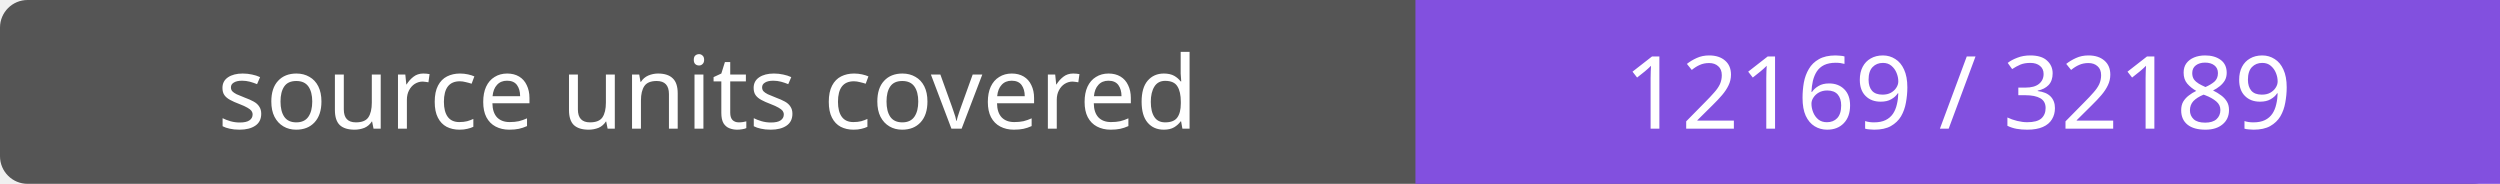
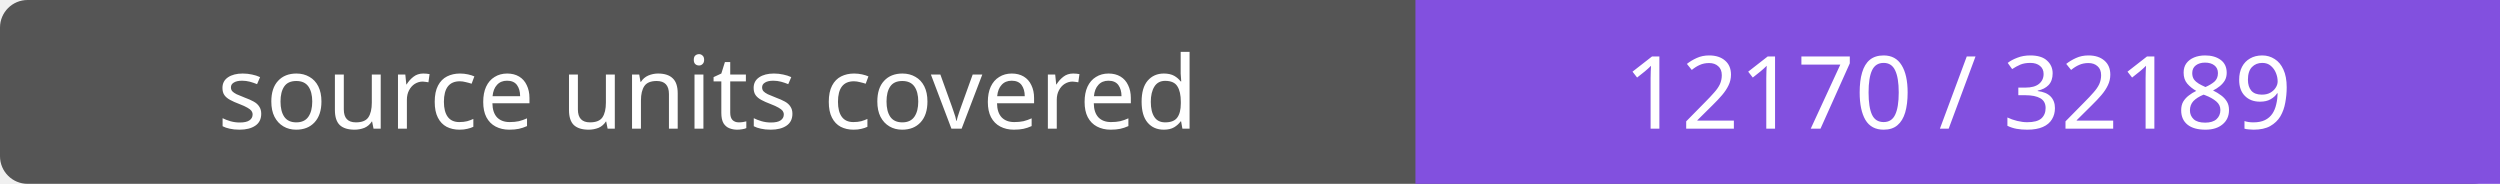
- <svg xmlns="http://www.w3.org/2000/svg" width="272" height="20" role="img" aria-label="source units covered: 12169 / 32189">
+ <svg xmlns="http://www.w3.org/2000/svg" width="272" height="20" role="img" aria-label="source units covered: 12170 / 32189">
  <rect width="272" height="20" rx="3" fill="#555" />
  <path fill="#8250df" d="M154 0h118v20H154z" />
  <g fill="#fff" text-anchor="middle" font-family="Verdana,sans-serif" font-size="11">
    <text x="77.0" y="14">source units covered</text>
-     <text x="213.0" y="14">12169 / 32189</text>
+     <text x="213.0" y="14">12170 / 32189</text>
  </g>
</svg>
